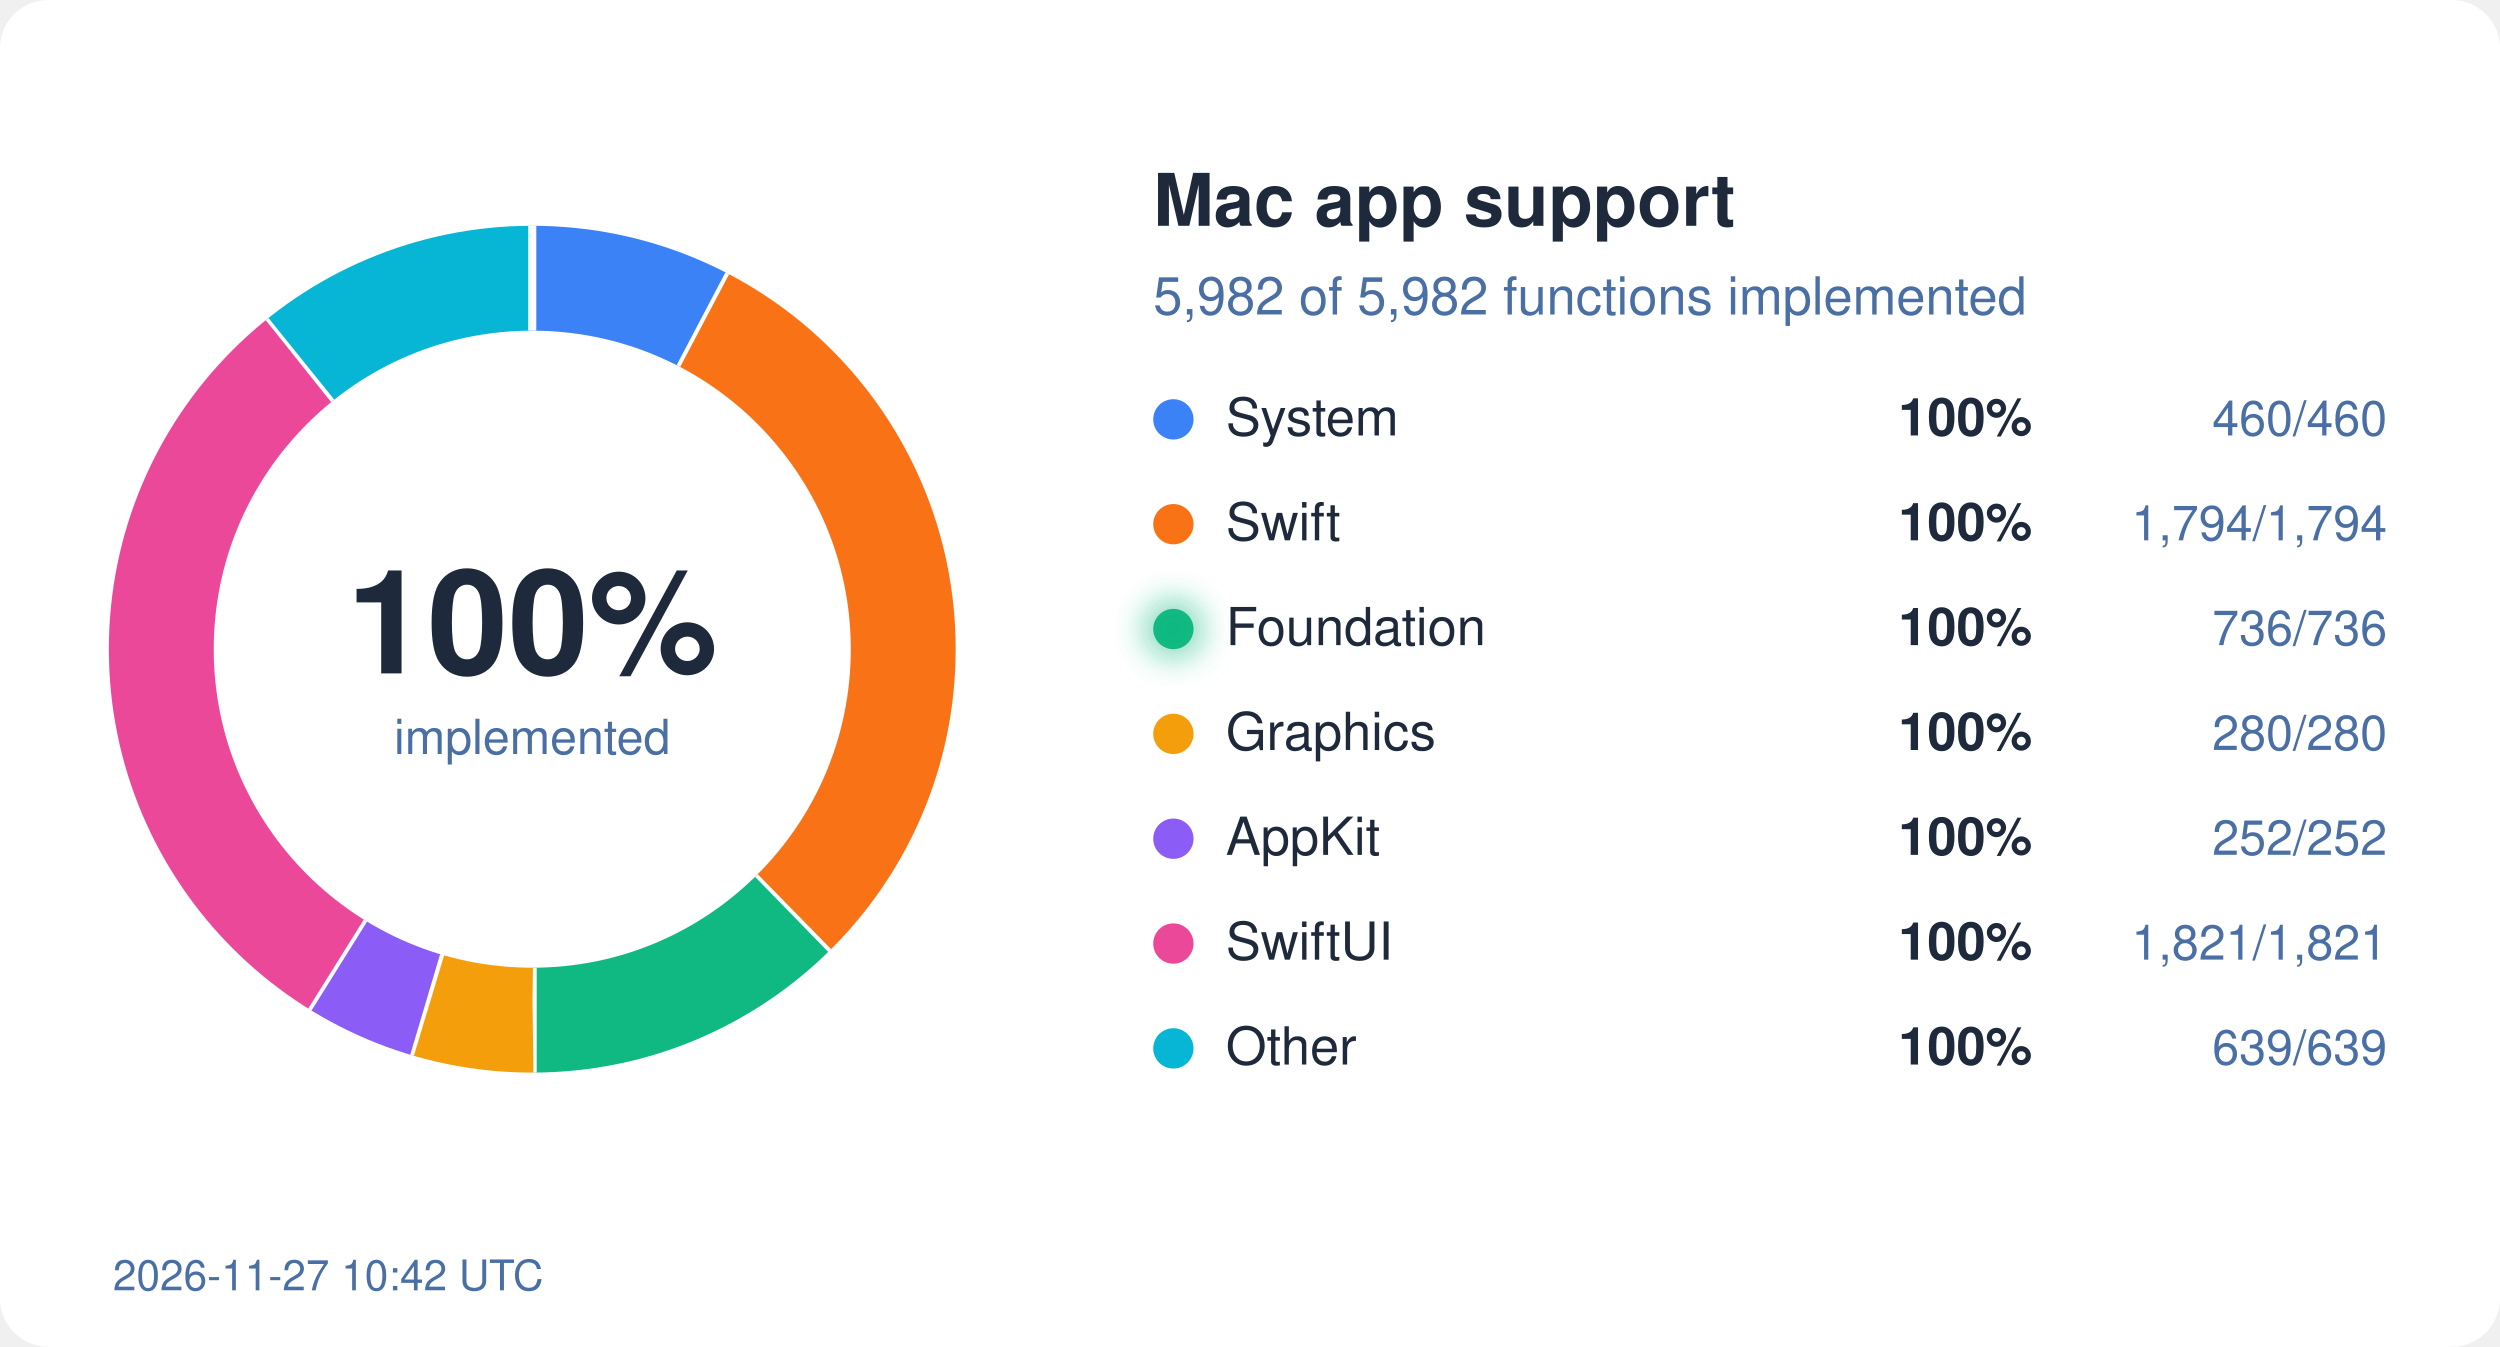
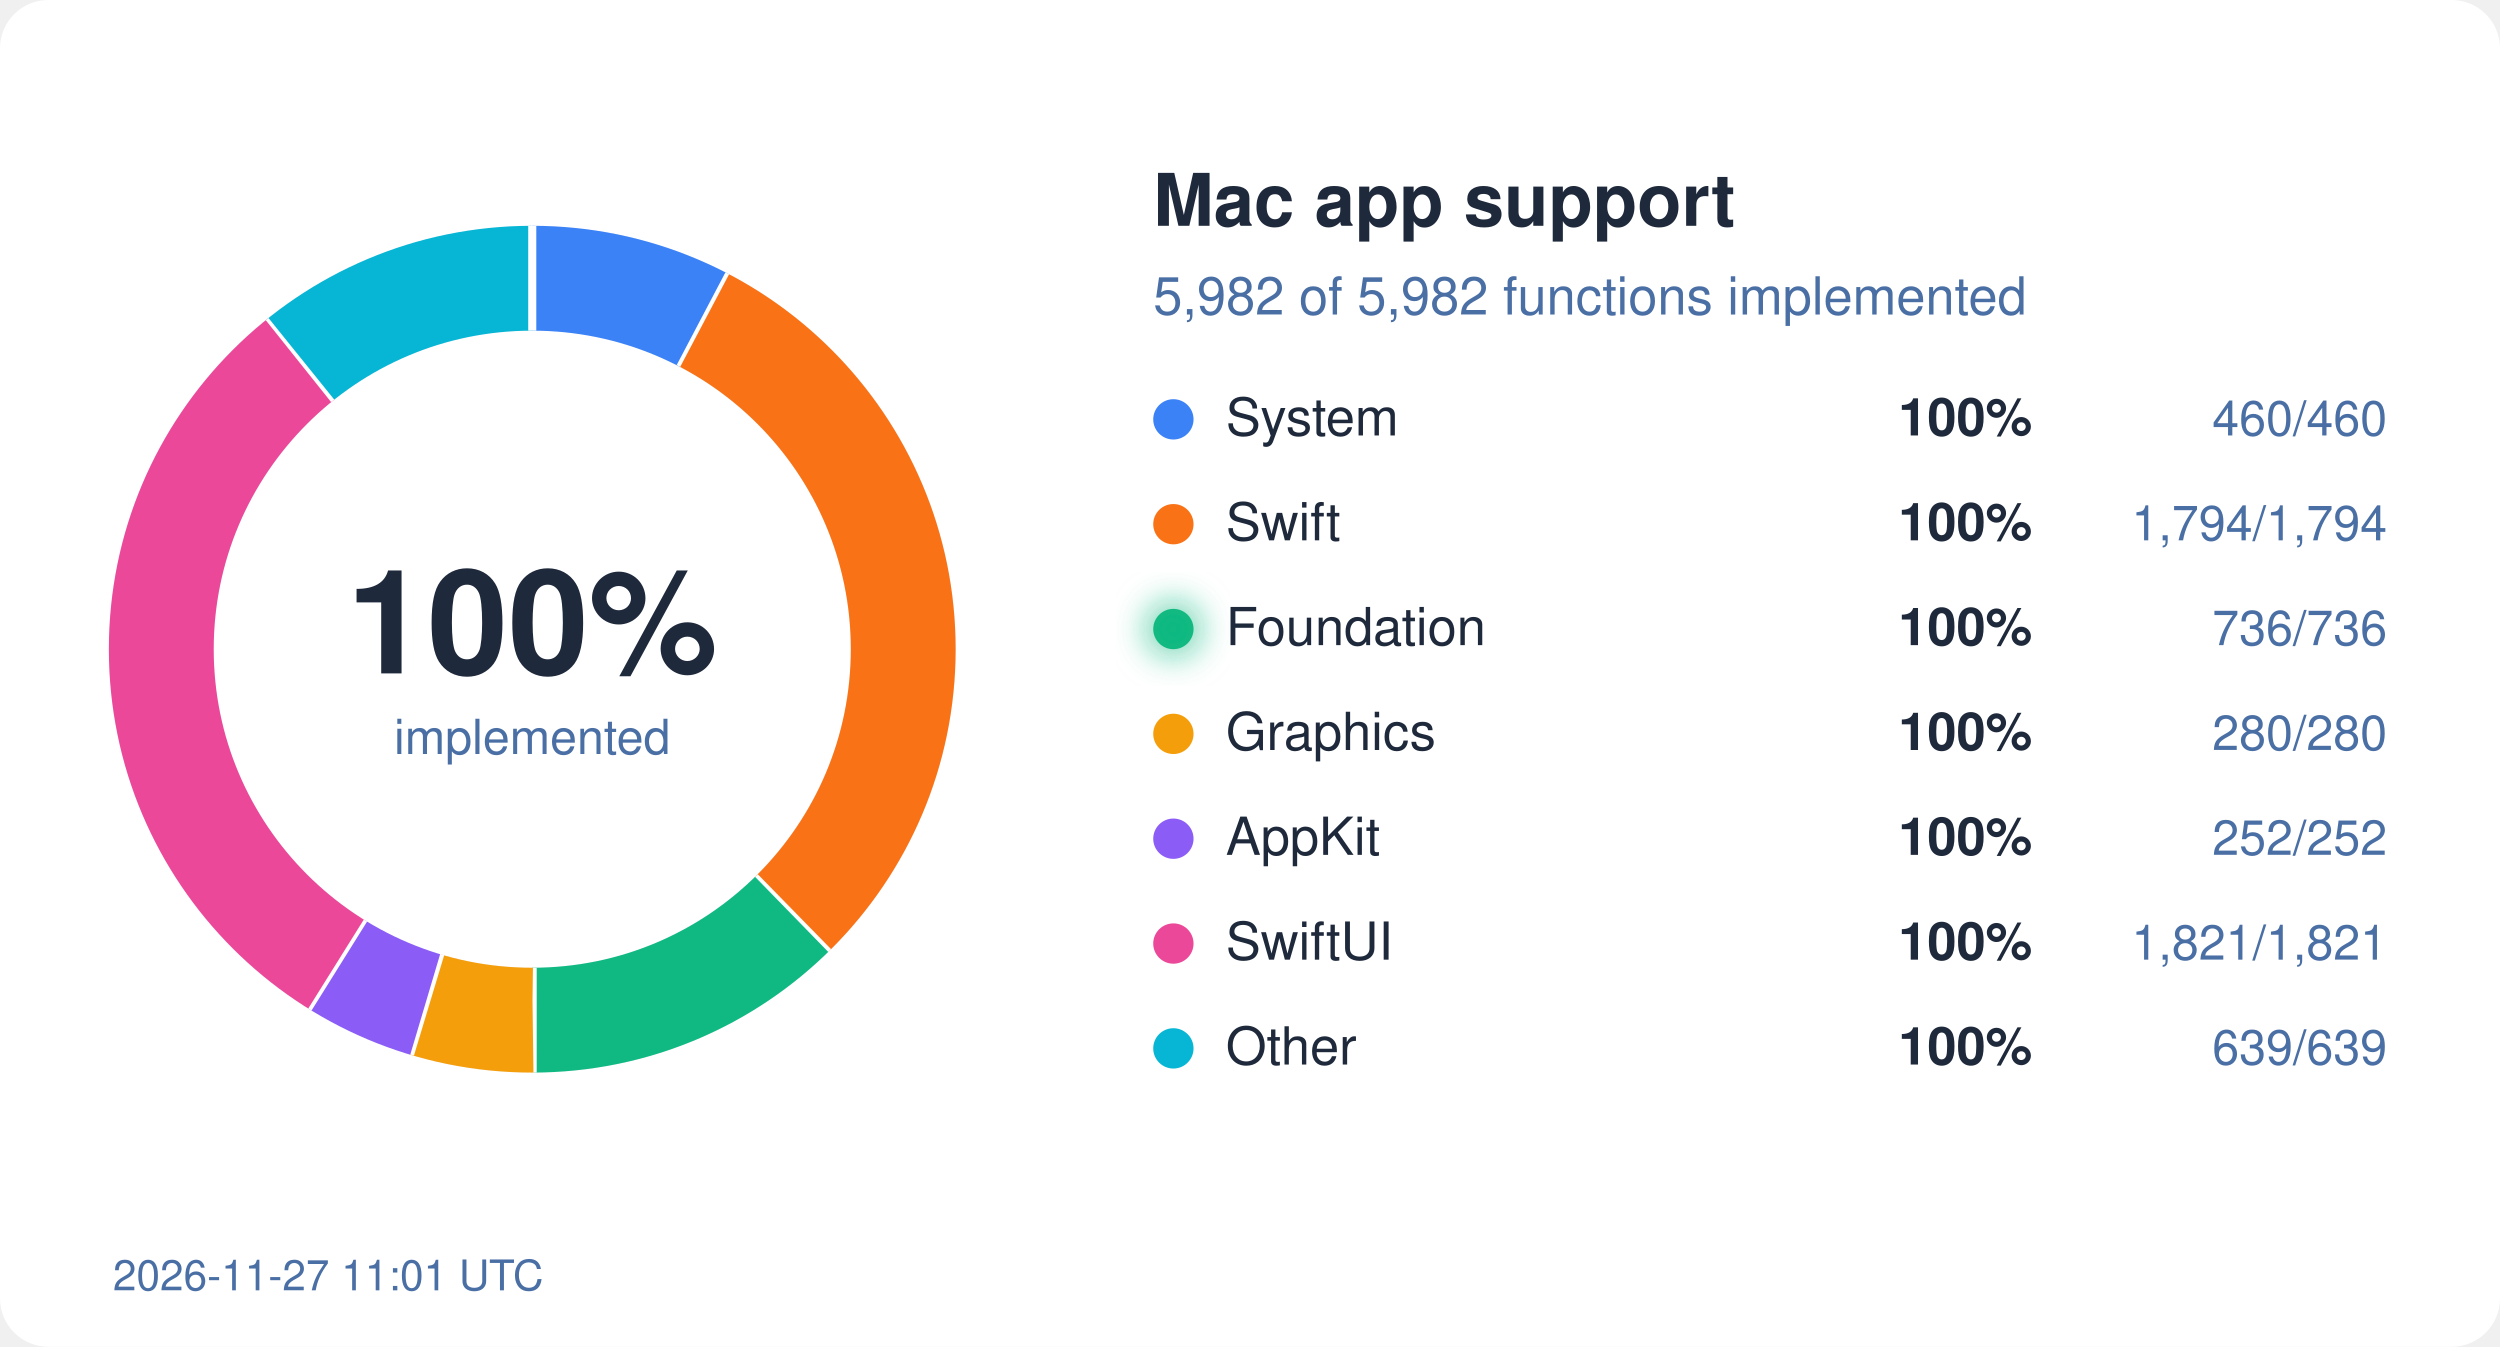
<svg xmlns="http://www.w3.org/2000/svg" width="620" height="334" viewBox="0 0 620 334">
  <style>
  text { font-family: system-ui, -apple-system, "Segoe UI", Helvetica, Arial, sans-serif; }
  .bg { fill: #ffffff; } .ink { fill: #1e293b; } .mute { fill: #4a6fa5; }
  .track { stroke: #eef2ff; } .gap { stroke: #ffffff; }
  .s-System { stroke: #3b82f6; } .f-System { fill: #3b82f6; }
  .s-Swift { stroke: #f97316; } .f-Swift { fill: #f97316; }
  .s-Foundation { stroke: #10b981; } .f-Foundation { fill: #10b981; }
  .s-Graphics { stroke: #f59e0b; } .f-Graphics { fill: #f59e0b; }
  .s-AppKit { stroke: #8b5cf6; } .f-AppKit { fill: #8b5cf6; }
  .s-SwiftUI { stroke: #ec4899; } .f-SwiftUI { fill: #ec4899; }
  .s-Other { stroke: #06b6d4; } .f-Other { fill: #06b6d4; }
  @media (prefers-color-scheme: dark) {
    .bg { fill: #0d1117; } .ink { fill: #e6edf3; } .mute { fill: #8fb4e3; }
    .track { stroke: #12263f; } .gap { stroke: #0d1117; }
    .s-System { stroke: #60a5fa; } .f-System { fill: #60a5fa; }
    .s-Swift { stroke: #fb923c; } .f-Swift { fill: #fb923c; }
    .s-Foundation { stroke: #34d399; } .f-Foundation { fill: #34d399; }
    .s-Graphics { stroke: #fbbf24; } .f-Graphics { fill: #fbbf24; }
    .s-AppKit { stroke: #a78bfa; } .f-AppKit { fill: #a78bfa; }
    .s-SwiftUI { stroke: #f472b6; } .f-SwiftUI { fill: #f472b6; }
    .s-Other { stroke: #22d3ee; } .f-Other { fill: #22d3ee; }
  }
</style>
  <defs>
    <filter id="glow" x="-50%" y="-50%" width="200%" height="200%">
      <feGaussianBlur stdDeviation="4" />
    </filter>
  </defs>
  <rect width="620" height="334" rx="12" class="bg" />
  <circle cx="132" cy="161" r="92" fill="none" class="track" stroke-width="26" />
  <circle cx="132" cy="161" r="92" fill="none" class="s-System" stroke-width="26" stroke-dasharray="44.45 578.05" stroke-dashoffset="-0.00" transform="rotate(-90 132 161)" />
  <line x1="168.7" y1="91.0" x2="180.8" y2="68.0" class="gap" stroke-width="2" />
  <circle cx="132" cy="161" r="92" fill="none" class="s-Swift" stroke-width="26" stroke-dasharray="173.36 578.05" stroke-dashoffset="-44.45" transform="rotate(-90 132 161)" />
  <line x1="187.2" y1="217.5" x2="205.4" y2="236.1" class="gap" stroke-width="2" />
  <circle cx="132" cy="161" r="92" fill="none" class="s-Foundation" stroke-width="26" stroke-dasharray="71.12 578.05" stroke-dashoffset="-217.81" transform="rotate(-90 132 161)" />
  <line x1="132.1" y1="240.0" x2="132.1" y2="266.0" class="gap" stroke-width="2" />
  <circle cx="132" cy="161" r="92" fill="none" class="s-Graphics" stroke-width="26" stroke-dasharray="27.06 578.05" stroke-dashoffset="-288.93" transform="rotate(-90 132 161)" />
  <line x1="109.2" y1="236.6" x2="101.7" y2="261.5" class="gap" stroke-width="2" />
  <circle cx="132" cy="161" r="92" fill="none" class="s-AppKit" stroke-width="26" stroke-dasharray="24.35 578.05" stroke-dashoffset="-315.99" transform="rotate(-90 132 161)" />
  <line x1="90.2" y1="228.0" x2="76.4" y2="250.1" class="gap" stroke-width="2" />
  <circle cx="132" cy="161" r="92" fill="none" class="s-SwiftUI" stroke-width="26" stroke-dasharray="175.97 578.05" stroke-dashoffset="-340.34" transform="rotate(-90 132 161)" />
  <line x1="82.9" y1="99.1" x2="66.7" y2="78.8" class="gap" stroke-width="2" />
  <circle cx="132" cy="161" r="92" fill="none" class="s-Other" stroke-width="26" stroke-dasharray="61.75 578.05" stroke-dashoffset="-516.31" transform="rotate(-90 132 161)" />
  <line x1="132.0" y1="82.0" x2="132.0" y2="56.0" class="gap" stroke-width="2" />
  <text x="132" y="167" text-anchor="middle" class="ink" font-size="36" font-weight="700">100%</text>
  <text x="132" y="187" text-anchor="middle" class="mute" font-size="12">implemented</text>
  <text x="286" y="56" class="ink" font-size="18" font-weight="600">Mac app support</text>
  <text x="286" y="78" class="mute" font-size="13">5,982 of 5,982 functions implemented</text>
  <circle cx="291" cy="104" r="5" class="f-System" />
  <text x="304" y="108" class="ink" font-size="13">System</text>
  <text x="504" y="108" class="ink" font-size="13" font-weight="600" text-anchor="end">100%</text>
  <text x="592" y="108" class="mute" font-size="12" text-anchor="end">460/460</text>
  <circle cx="291" cy="130" r="5" class="f-Swift" />
  <text x="304" y="134" class="ink" font-size="13">Swift</text>
  <text x="504" y="134" class="ink" font-size="13" font-weight="600" text-anchor="end">100%</text>
  <text x="592" y="134" class="mute" font-size="12" text-anchor="end">1,794/1,794</text>
  <circle cx="291" cy="156" r="5" class="f-Foundation" />
  <text x="304" y="160" class="ink" font-size="13">Foundation</text>
  <circle cx="291" cy="156" r="7" class="f-Foundation" filter="url(#glow)" opacity="0.6" />
  <text x="504" y="160" class="ink" font-size="13" font-weight="600" text-anchor="end">100%</text>
  <text x="592" y="160" class="mute" font-size="12" text-anchor="end">736/736</text>
  <circle cx="291" cy="182" r="5" class="f-Graphics" />
  <text x="304" y="186" class="ink" font-size="13">Graphics</text>
  <text x="504" y="186" class="ink" font-size="13" font-weight="600" text-anchor="end">100%</text>
  <text x="592" y="186" class="mute" font-size="12" text-anchor="end">280/280</text>
  <circle cx="291" cy="208" r="5" class="f-AppKit" />
  <text x="304" y="212" class="ink" font-size="13">AppKit</text>
  <text x="504" y="212" class="ink" font-size="13" font-weight="600" text-anchor="end">100%</text>
  <text x="592" y="212" class="mute" font-size="12" text-anchor="end">252/252</text>
  <circle cx="291" cy="234" r="5" class="f-SwiftUI" />
  <text x="304" y="238" class="ink" font-size="13">SwiftUI</text>
  <text x="504" y="238" class="ink" font-size="13" font-weight="600" text-anchor="end">100%</text>
  <text x="592" y="238" class="mute" font-size="12" text-anchor="end">1,821/1,821</text>
  <circle cx="291" cy="260" r="5" class="f-Other" />
  <text x="304" y="264" class="ink" font-size="13">Other</text>
  <text x="504" y="264" class="ink" font-size="13" font-weight="600" text-anchor="end">100%</text>
  <text x="592" y="264" class="mute" font-size="12" text-anchor="end">639/639</text>
-   <text x="28" y="320" class="mute" font-size="10.5">2026-11-27 10:42 UTC</text>
+   <text x="28" y="320" class="mute" font-size="10.5">2026-11-27 11:01 UTC</text>
</svg>
